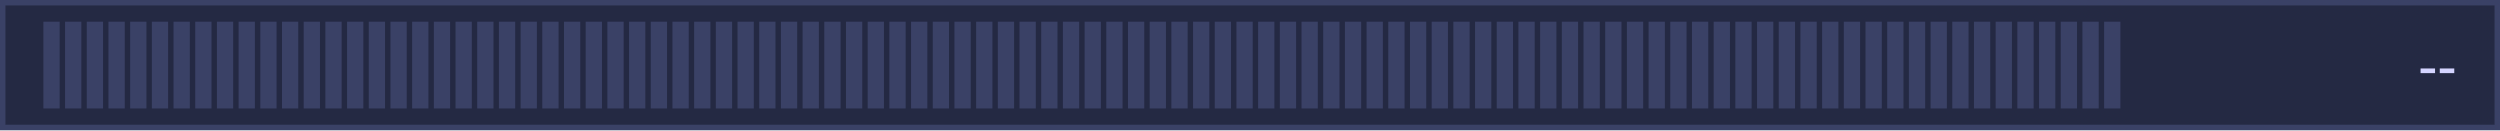
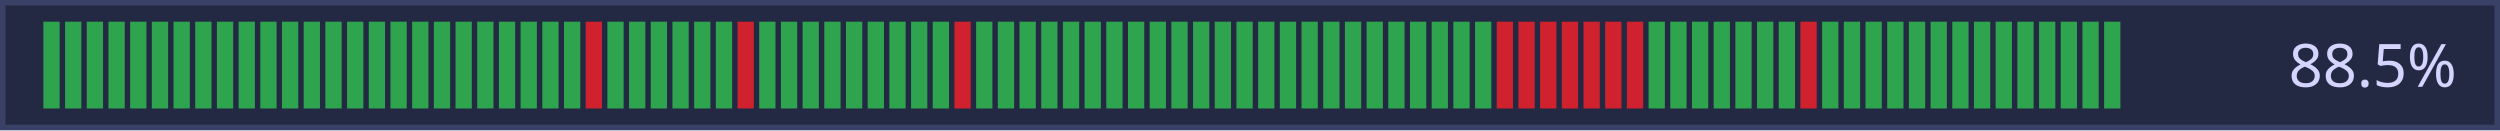
- <svg xmlns="http://www.w3.org/2000/svg" width="461" height="24" viewBox="0 0 461 24" role="img" aria-label="主服近 48 小时在线情况">
+ <svg xmlns="http://www.w3.org/2000/svg" width="461" height="24" viewBox="0 0 461 24" role="img" aria-label="主服近 48 小时在线情况：88.5%">
  <rect width="461" height="24" fill="#242943" />
  <rect x="0.5" y="0.5" width="460" height="23" fill="none" stroke="#3a4166" stroke-width="1" />
-   <rect x="8" y="4" width="3" height="16" fill="#3a4166" />
-   <rect x="12" y="4" width="3" height="16" fill="#3a4166" />
-   <rect x="16" y="4" width="3" height="16" fill="#3a4166" />
-   <rect x="20" y="4" width="3" height="16" fill="#3a4166" />
-   <rect x="24" y="4" width="3" height="16" fill="#3a4166" />
-   <rect x="28" y="4" width="3" height="16" fill="#3a4166" />
-   <rect x="32" y="4" width="3" height="16" fill="#3a4166" />
-   <rect x="36" y="4" width="3" height="16" fill="#3a4166" />
-   <rect x="40" y="4" width="3" height="16" fill="#3a4166" />
-   <rect x="44" y="4" width="3" height="16" fill="#3a4166" />
-   <rect x="48" y="4" width="3" height="16" fill="#3a4166" />
-   <rect x="52" y="4" width="3" height="16" fill="#3a4166" />
-   <rect x="56" y="4" width="3" height="16" fill="#3a4166" />
-   <rect x="60" y="4" width="3" height="16" fill="#3a4166" />
-   <rect x="64" y="4" width="3" height="16" fill="#3a4166" />
-   <rect x="68" y="4" width="3" height="16" fill="#3a4166" />
-   <rect x="72" y="4" width="3" height="16" fill="#3a4166" />
-   <rect x="76" y="4" width="3" height="16" fill="#3a4166" />
-   <rect x="80" y="4" width="3" height="16" fill="#3a4166" />
-   <rect x="84" y="4" width="3" height="16" fill="#3a4166" />
-   <rect x="88" y="4" width="3" height="16" fill="#3a4166" />
-   <rect x="92" y="4" width="3" height="16" fill="#3a4166" />
-   <rect x="96" y="4" width="3" height="16" fill="#3a4166" />
-   <rect x="100" y="4" width="3" height="16" fill="#3a4166" />
-   <rect x="104" y="4" width="3" height="16" fill="#3a4166" />
-   <rect x="108" y="4" width="3" height="16" fill="#3a4166" />
-   <rect x="112" y="4" width="3" height="16" fill="#3a4166" />
-   <rect x="116" y="4" width="3" height="16" fill="#3a4166" />
-   <rect x="120" y="4" width="3" height="16" fill="#3a4166" />
-   <rect x="124" y="4" width="3" height="16" fill="#3a4166" />
-   <rect x="128" y="4" width="3" height="16" fill="#3a4166" />
-   <rect x="132" y="4" width="3" height="16" fill="#3a4166" />
-   <rect x="136" y="4" width="3" height="16" fill="#3a4166" />
-   <rect x="140" y="4" width="3" height="16" fill="#3a4166" />
-   <rect x="144" y="4" width="3" height="16" fill="#3a4166" />
-   <rect x="148" y="4" width="3" height="16" fill="#3a4166" />
-   <rect x="152" y="4" width="3" height="16" fill="#3a4166" />
-   <rect x="156" y="4" width="3" height="16" fill="#3a4166" />
-   <rect x="160" y="4" width="3" height="16" fill="#3a4166" />
-   <rect x="164" y="4" width="3" height="16" fill="#3a4166" />
-   <rect x="168" y="4" width="3" height="16" fill="#3a4166" />
-   <rect x="172" y="4" width="3" height="16" fill="#3a4166" />
-   <rect x="176" y="4" width="3" height="16" fill="#3a4166" />
-   <rect x="180" y="4" width="3" height="16" fill="#3a4166" />
-   <rect x="184" y="4" width="3" height="16" fill="#3a4166" />
-   <rect x="188" y="4" width="3" height="16" fill="#3a4166" />
-   <rect x="192" y="4" width="3" height="16" fill="#3a4166" />
-   <rect x="196" y="4" width="3" height="16" fill="#3a4166" />
-   <rect x="200" y="4" width="3" height="16" fill="#3a4166" />
-   <rect x="204" y="4" width="3" height="16" fill="#3a4166" />
-   <rect x="208" y="4" width="3" height="16" fill="#3a4166" />
-   <rect x="212" y="4" width="3" height="16" fill="#3a4166" />
-   <rect x="216" y="4" width="3" height="16" fill="#3a4166" />
-   <rect x="220" y="4" width="3" height="16" fill="#3a4166" />
-   <rect x="224" y="4" width="3" height="16" fill="#3a4166" />
-   <rect x="228" y="4" width="3" height="16" fill="#3a4166" />
-   <rect x="232" y="4" width="3" height="16" fill="#3a4166" />
-   <rect x="236" y="4" width="3" height="16" fill="#3a4166" />
-   <rect x="240" y="4" width="3" height="16" fill="#3a4166" />
-   <rect x="244" y="4" width="3" height="16" fill="#3a4166" />
-   <rect x="248" y="4" width="3" height="16" fill="#3a4166" />
-   <rect x="252" y="4" width="3" height="16" fill="#3a4166" />
-   <rect x="256" y="4" width="3" height="16" fill="#3a4166" />
-   <rect x="260" y="4" width="3" height="16" fill="#3a4166" />
-   <rect x="264" y="4" width="3" height="16" fill="#3a4166" />
-   <rect x="268" y="4" width="3" height="16" fill="#3a4166" />
-   <rect x="272" y="4" width="3" height="16" fill="#3a4166" />
-   <rect x="276" y="4" width="3" height="16" fill="#3a4166" />
-   <rect x="280" y="4" width="3" height="16" fill="#3a4166" />
-   <rect x="284" y="4" width="3" height="16" fill="#3a4166" />
-   <rect x="288" y="4" width="3" height="16" fill="#3a4166" />
-   <rect x="292" y="4" width="3" height="16" fill="#3a4166" />
-   <rect x="296" y="4" width="3" height="16" fill="#3a4166" />
-   <rect x="300" y="4" width="3" height="16" fill="#3a4166" />
-   <rect x="304" y="4" width="3" height="16" fill="#3a4166" />
-   <rect x="308" y="4" width="3" height="16" fill="#3a4166" />
-   <rect x="312" y="4" width="3" height="16" fill="#3a4166" />
-   <rect x="316" y="4" width="3" height="16" fill="#3a4166" />
-   <rect x="320" y="4" width="3" height="16" fill="#3a4166" />
-   <rect x="324" y="4" width="3" height="16" fill="#3a4166" />
-   <rect x="328" y="4" width="3" height="16" fill="#3a4166" />
-   <rect x="332" y="4" width="3" height="16" fill="#3a4166" />
-   <rect x="336" y="4" width="3" height="16" fill="#3a4166" />
-   <rect x="340" y="4" width="3" height="16" fill="#3a4166" />
-   <rect x="344" y="4" width="3" height="16" fill="#3a4166" />
-   <rect x="348" y="4" width="3" height="16" fill="#3a4166" />
-   <rect x="352" y="4" width="3" height="16" fill="#3a4166" />
-   <rect x="356" y="4" width="3" height="16" fill="#3a4166" />
-   <rect x="360" y="4" width="3" height="16" fill="#3a4166" />
-   <rect x="364" y="4" width="3" height="16" fill="#3a4166" />
-   <rect x="368" y="4" width="3" height="16" fill="#3a4166" />
-   <rect x="372" y="4" width="3" height="16" fill="#3a4166" />
-   <rect x="376" y="4" width="3" height="16" fill="#3a4166" />
-   <rect x="380" y="4" width="3" height="16" fill="#3a4166" />
-   <rect x="384" y="4" width="3" height="16" fill="#3a4166" />
-   <rect x="388" y="4" width="3" height="16" fill="#3a4166" />
-   <text x="453" y="16" text-anchor="end" font-family="Segoe UI,Microsoft YaHei,sans-serif" font-size="11" fill="#d4d4ff">--</text>
+   <rect x="8" y="4" width="3" height="16" fill="#2ea44f" />
+   <rect x="12" y="4" width="3" height="16" fill="#2ea44f" />
+   <rect x="16" y="4" width="3" height="16" fill="#2ea44f" />
+   <rect x="20" y="4" width="3" height="16" fill="#2ea44f" />
+   <rect x="24" y="4" width="3" height="16" fill="#2ea44f" />
+   <rect x="28" y="4" width="3" height="16" fill="#2ea44f" />
+   <rect x="32" y="4" width="3" height="16" fill="#2ea44f" />
+   <rect x="36" y="4" width="3" height="16" fill="#2ea44f" />
+   <rect x="40" y="4" width="3" height="16" fill="#2ea44f" />
+   <rect x="44" y="4" width="3" height="16" fill="#2ea44f" />
+   <rect x="48" y="4" width="3" height="16" fill="#2ea44f" />
+   <rect x="52" y="4" width="3" height="16" fill="#2ea44f" />
+   <rect x="56" y="4" width="3" height="16" fill="#2ea44f" />
+   <rect x="60" y="4" width="3" height="16" fill="#2ea44f" />
+   <rect x="64" y="4" width="3" height="16" fill="#2ea44f" />
+   <rect x="68" y="4" width="3" height="16" fill="#2ea44f" />
+   <rect x="72" y="4" width="3" height="16" fill="#2ea44f" />
+   <rect x="76" y="4" width="3" height="16" fill="#2ea44f" />
+   <rect x="80" y="4" width="3" height="16" fill="#2ea44f" />
+   <rect x="84" y="4" width="3" height="16" fill="#2ea44f" />
+   <rect x="88" y="4" width="3" height="16" fill="#2ea44f" />
+   <rect x="92" y="4" width="3" height="16" fill="#2ea44f" />
+   <rect x="96" y="4" width="3" height="16" fill="#2ea44f" />
+   <rect x="100" y="4" width="3" height="16" fill="#2ea44f" />
+   <rect x="104" y="4" width="3" height="16" fill="#2ea44f" />
+   <rect x="108" y="4" width="3" height="16" fill="#cf222e" />
+   <rect x="112" y="4" width="3" height="16" fill="#2ea44f" />
+   <rect x="116" y="4" width="3" height="16" fill="#2ea44f" />
+   <rect x="120" y="4" width="3" height="16" fill="#2ea44f" />
+   <rect x="124" y="4" width="3" height="16" fill="#2ea44f" />
+   <rect x="128" y="4" width="3" height="16" fill="#2ea44f" />
+   <rect x="132" y="4" width="3" height="16" fill="#2ea44f" />
+   <rect x="136" y="4" width="3" height="16" fill="#cf222e" />
+   <rect x="140" y="4" width="3" height="16" fill="#2ea44f" />
+   <rect x="144" y="4" width="3" height="16" fill="#2ea44f" />
+   <rect x="148" y="4" width="3" height="16" fill="#2ea44f" />
+   <rect x="152" y="4" width="3" height="16" fill="#2ea44f" />
+   <rect x="156" y="4" width="3" height="16" fill="#2ea44f" />
+   <rect x="160" y="4" width="3" height="16" fill="#2ea44f" />
+   <rect x="164" y="4" width="3" height="16" fill="#2ea44f" />
+   <rect x="168" y="4" width="3" height="16" fill="#2ea44f" />
+   <rect x="172" y="4" width="3" height="16" fill="#2ea44f" />
+   <rect x="176" y="4" width="3" height="16" fill="#cf222e" />
+   <rect x="180" y="4" width="3" height="16" fill="#2ea44f" />
+   <rect x="184" y="4" width="3" height="16" fill="#2ea44f" />
+   <rect x="188" y="4" width="3" height="16" fill="#2ea44f" />
+   <rect x="192" y="4" width="3" height="16" fill="#2ea44f" />
+   <rect x="196" y="4" width="3" height="16" fill="#2ea44f" />
+   <rect x="200" y="4" width="3" height="16" fill="#2ea44f" />
+   <rect x="204" y="4" width="3" height="16" fill="#2ea44f" />
+   <rect x="208" y="4" width="3" height="16" fill="#2ea44f" />
+   <rect x="212" y="4" width="3" height="16" fill="#2ea44f" />
+   <rect x="216" y="4" width="3" height="16" fill="#2ea44f" />
+   <rect x="220" y="4" width="3" height="16" fill="#2ea44f" />
+   <rect x="224" y="4" width="3" height="16" fill="#2ea44f" />
+   <rect x="228" y="4" width="3" height="16" fill="#2ea44f" />
+   <rect x="232" y="4" width="3" height="16" fill="#2ea44f" />
+   <rect x="236" y="4" width="3" height="16" fill="#2ea44f" />
+   <rect x="240" y="4" width="3" height="16" fill="#2ea44f" />
+   <rect x="244" y="4" width="3" height="16" fill="#2ea44f" />
+   <rect x="248" y="4" width="3" height="16" fill="#2ea44f" />
+   <rect x="252" y="4" width="3" height="16" fill="#2ea44f" />
+   <rect x="256" y="4" width="3" height="16" fill="#2ea44f" />
+   <rect x="260" y="4" width="3" height="16" fill="#2ea44f" />
+   <rect x="264" y="4" width="3" height="16" fill="#2ea44f" />
+   <rect x="268" y="4" width="3" height="16" fill="#2ea44f" />
+   <rect x="272" y="4" width="3" height="16" fill="#2ea44f" />
+   <rect x="276" y="4" width="3" height="16" fill="#cf222e" />
+   <rect x="280" y="4" width="3" height="16" fill="#cf222e" />
+   <rect x="284" y="4" width="3" height="16" fill="#cf222e" />
+   <rect x="288" y="4" width="3" height="16" fill="#cf222e" />
+   <rect x="292" y="4" width="3" height="16" fill="#cf222e" />
+   <rect x="296" y="4" width="3" height="16" fill="#cf222e" />
+   <rect x="300" y="4" width="3" height="16" fill="#cf222e" />
+   <rect x="304" y="4" width="3" height="16" fill="#2ea44f" />
+   <rect x="308" y="4" width="3" height="16" fill="#2ea44f" />
+   <rect x="312" y="4" width="3" height="16" fill="#2ea44f" />
+   <rect x="316" y="4" width="3" height="16" fill="#2ea44f" />
+   <rect x="320" y="4" width="3" height="16" fill="#2ea44f" />
+   <rect x="324" y="4" width="3" height="16" fill="#2ea44f" />
+   <rect x="328" y="4" width="3" height="16" fill="#2ea44f" />
+   <rect x="332" y="4" width="3" height="16" fill="#cf222e" />
+   <rect x="336" y="4" width="3" height="16" fill="#2ea44f" />
+   <rect x="340" y="4" width="3" height="16" fill="#2ea44f" />
+   <rect x="344" y="4" width="3" height="16" fill="#2ea44f" />
+   <rect x="348" y="4" width="3" height="16" fill="#2ea44f" />
+   <rect x="352" y="4" width="3" height="16" fill="#2ea44f" />
+   <rect x="356" y="4" width="3" height="16" fill="#2ea44f" />
+   <rect x="360" y="4" width="3" height="16" fill="#2ea44f" />
+   <rect x="364" y="4" width="3" height="16" fill="#2ea44f" />
+   <rect x="368" y="4" width="3" height="16" fill="#2ea44f" />
+   <rect x="372" y="4" width="3" height="16" fill="#2ea44f" />
+   <rect x="376" y="4" width="3" height="16" fill="#2ea44f" />
+   <rect x="380" y="4" width="3" height="16" fill="#2ea44f" />
+   <rect x="384" y="4" width="3" height="16" fill="#2ea44f" />
+   <rect x="388" y="4" width="3" height="16" fill="#2ea44f" />
+   <text x="453" y="16.0" text-anchor="end" font-family="'Source Sans Pro','Segoe UI','Microsoft YaHei',sans-serif" font-size="11" fill="#d4d4ff">88.5%</text>
</svg>
